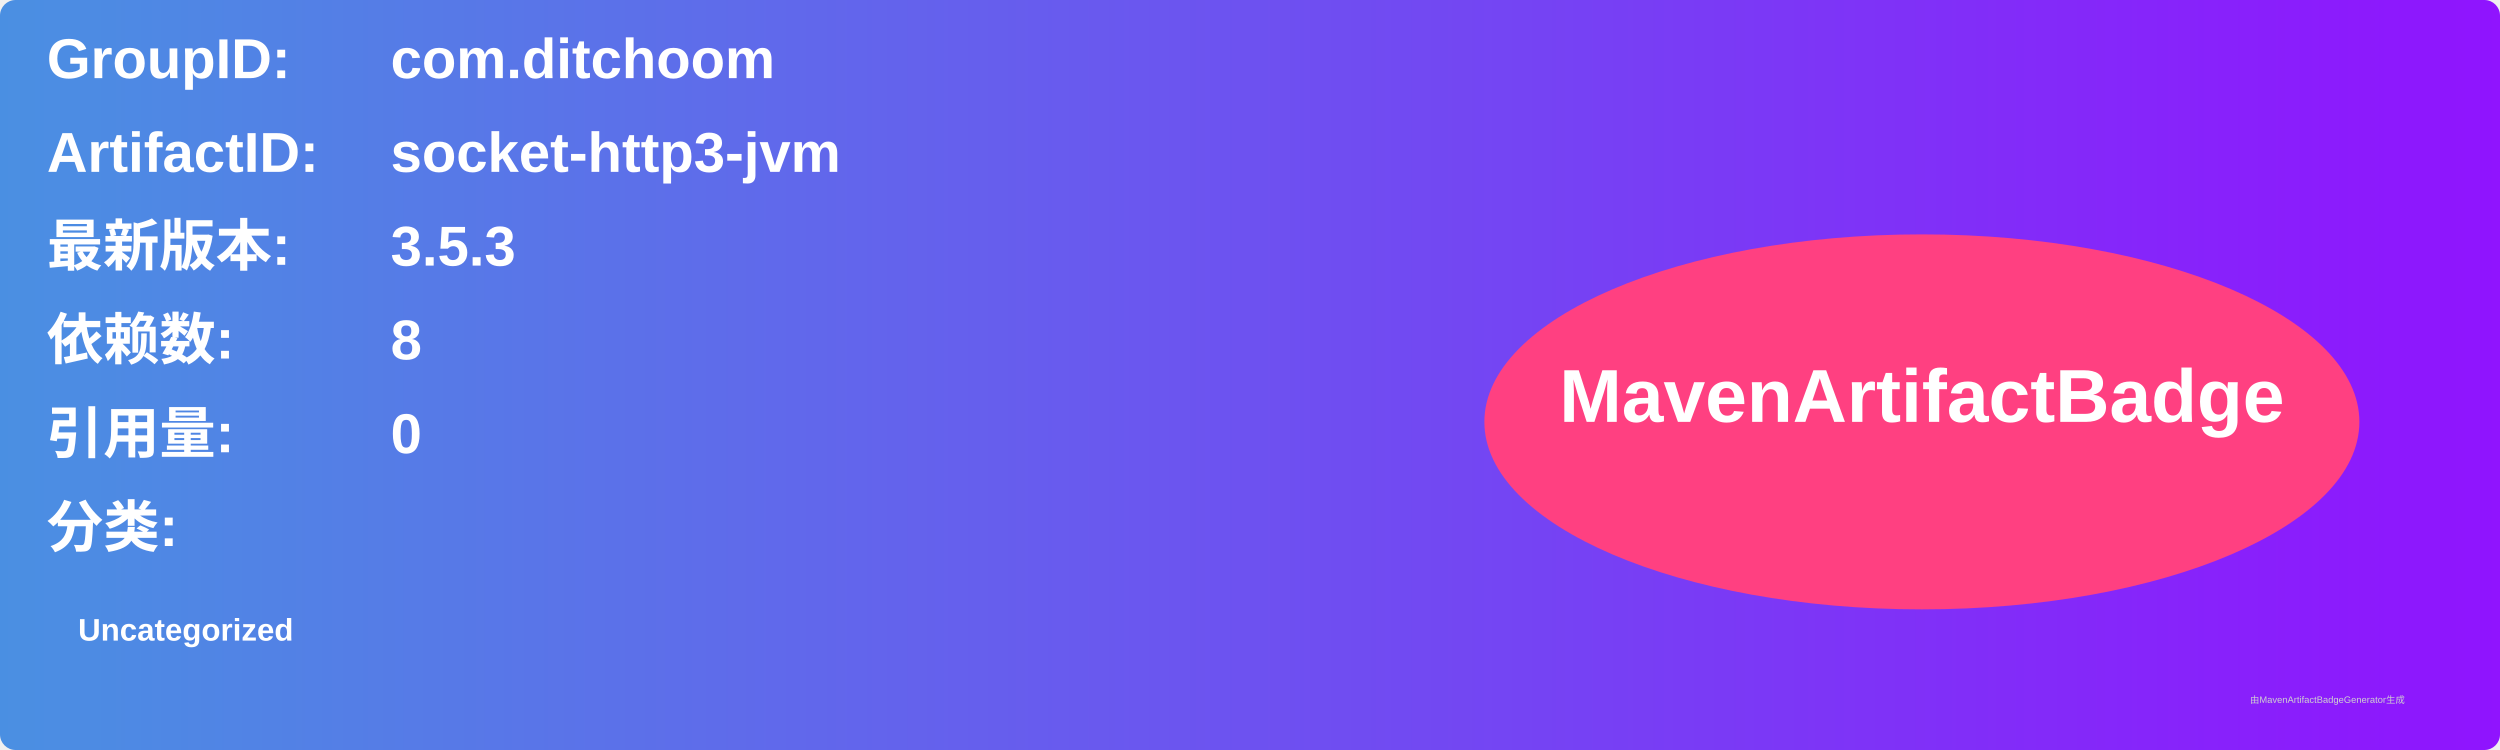
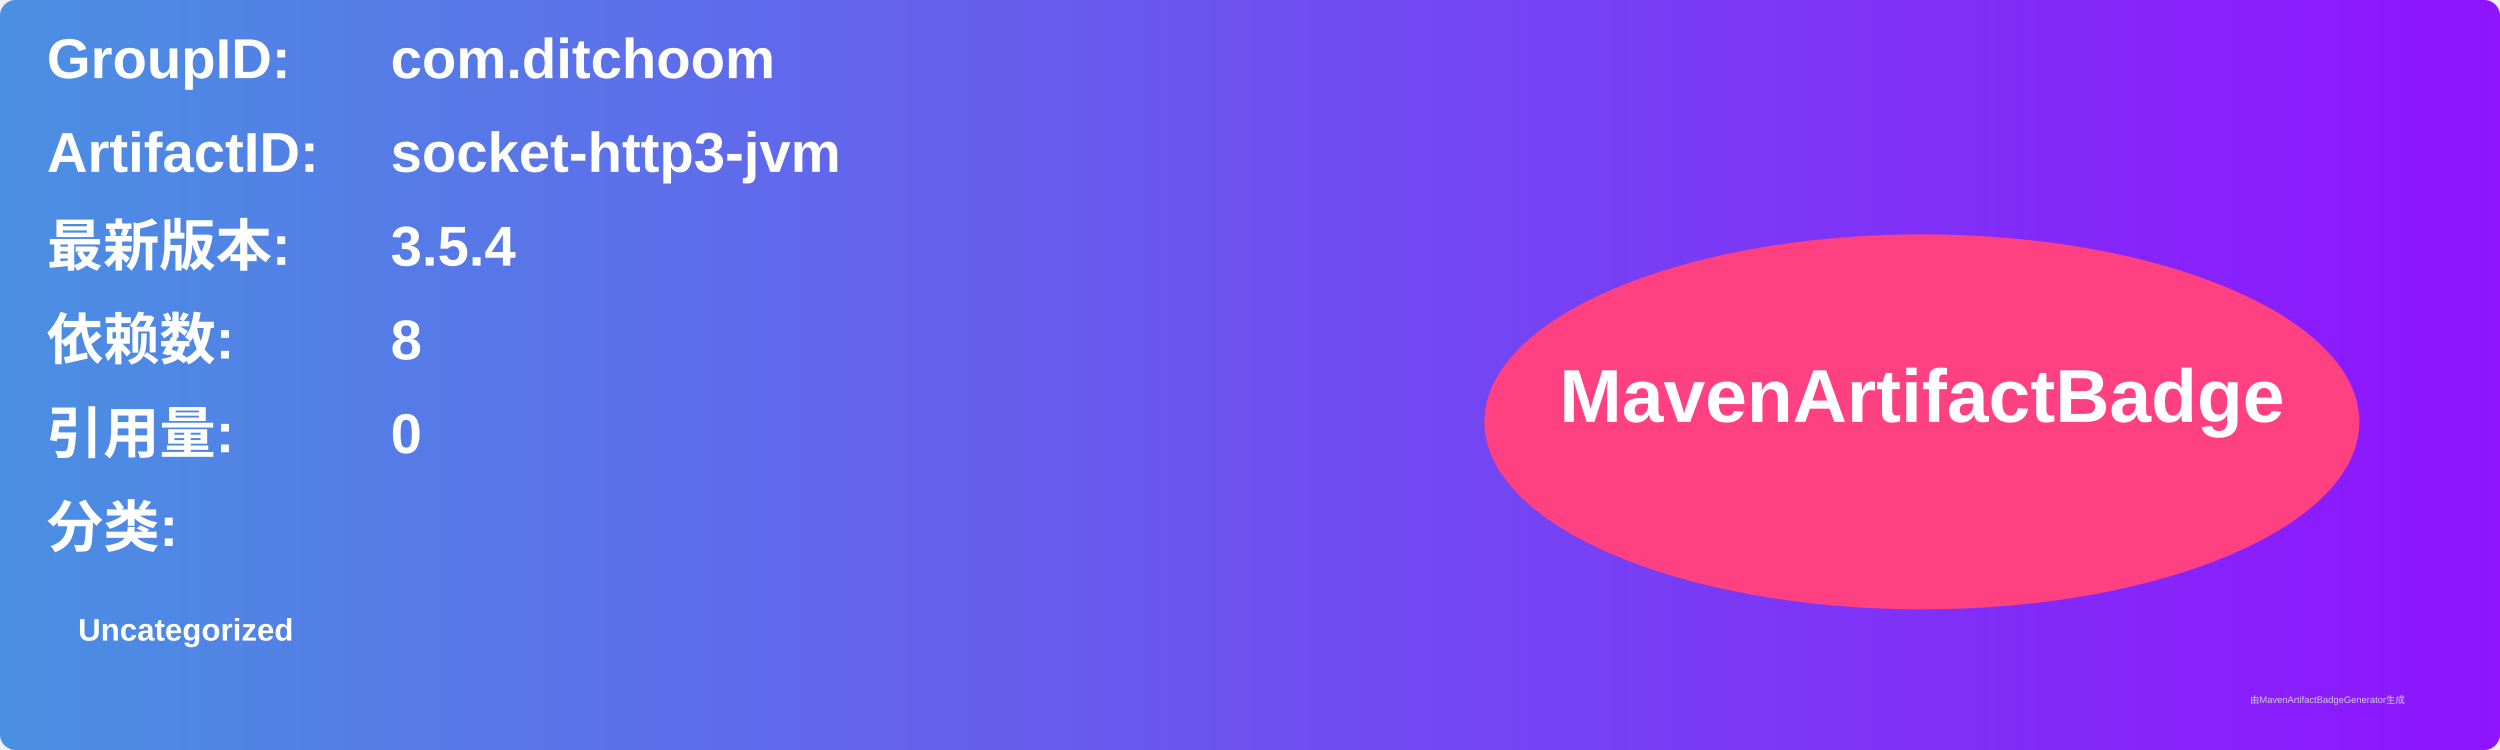
<svg xmlns="http://www.w3.org/2000/svg" width="800" height="240" viewBox="0 0 800 240">
  <linearGradient id="grad" x1="0%" y1="0%" x2="100%" y2="0%">
    <stop offset="0%" stop-color="#4a90e2" />
    <stop offset="100%" stop-color="#9013fe" />
  </linearGradient>
  <rect width="100%" height="100%" rx="5" ry="5" fill="url(#grad)" />
  <g transform="translate(15, 15)">
    <text x="0" y="10" font-family="Arial" font-size="18" fill="white" font-weight="bold" width="260">GroupID:</text>
    <text x="110" y="10" font-family="Arial" font-size="18" fill="white" font-weight="bold" width="460">com.ditchoom</text>
    <text x="0" y="40" font-family="Arial" font-size="18" fill="white" font-weight="bold" width="260">ArtifactID:</text>
    <text x="110" y="40" font-family="Arial" font-size="18" fill="white" font-weight="bold" width="460">socket-http3-jvm</text>
    <text x="0" y="70" font-family="Arial" font-size="18" fill="white" font-weight="bold">最新版本:</text>
    <text x="110" y="70" font-family="Arial" font-size="18" fill="white" font-weight="bold">
-       <tspan font-weight="bold">3.5.3</tspan>
+       <tspan font-weight="bold">3.5.4</tspan>
    </text>
    <text x="0" y="100" font-family="Arial" font-size="18" fill="white" font-weight="bold">依赖数: </text>
    <text x="110" y="100" font-family="Arial" font-size="18" fill="white">
      <tspan font-weight="bold">8</tspan>
    </text>
    <text x="0" y="130" font-family="Arial" font-size="18" fill="white" font-weight="bold">引用量: </text>
    <text x="110" y="130" font-family="Arial" font-size="18" fill="white">
      <tspan font-weight="bold">0</tspan>
    </text>
    <text x="0" y="160" font-family="Arial" font-size="18" fill="white" font-weight="bold">分类:</text>
    <text x="10" y="190" font-family="Arial" font-size="10" fill="white">
      <tspan font-weight="bold">Uncategorized</tspan>
    </text>
    <ellipse cx="600" cy="120" rx="140" ry="60" fill="#ff4081" />
    <text x="600" y="120" text-anchor="middle" font-family="Arial" font-size="24" fill="white" font-weight="bold">MavenArtifactBadge</text>
  </g>
  <text x="720" y="225" font-family="Arial" font-size="3" fill="#d0d0d0">由MavenArtifactBadgeGenerator生成</text>
</svg>
